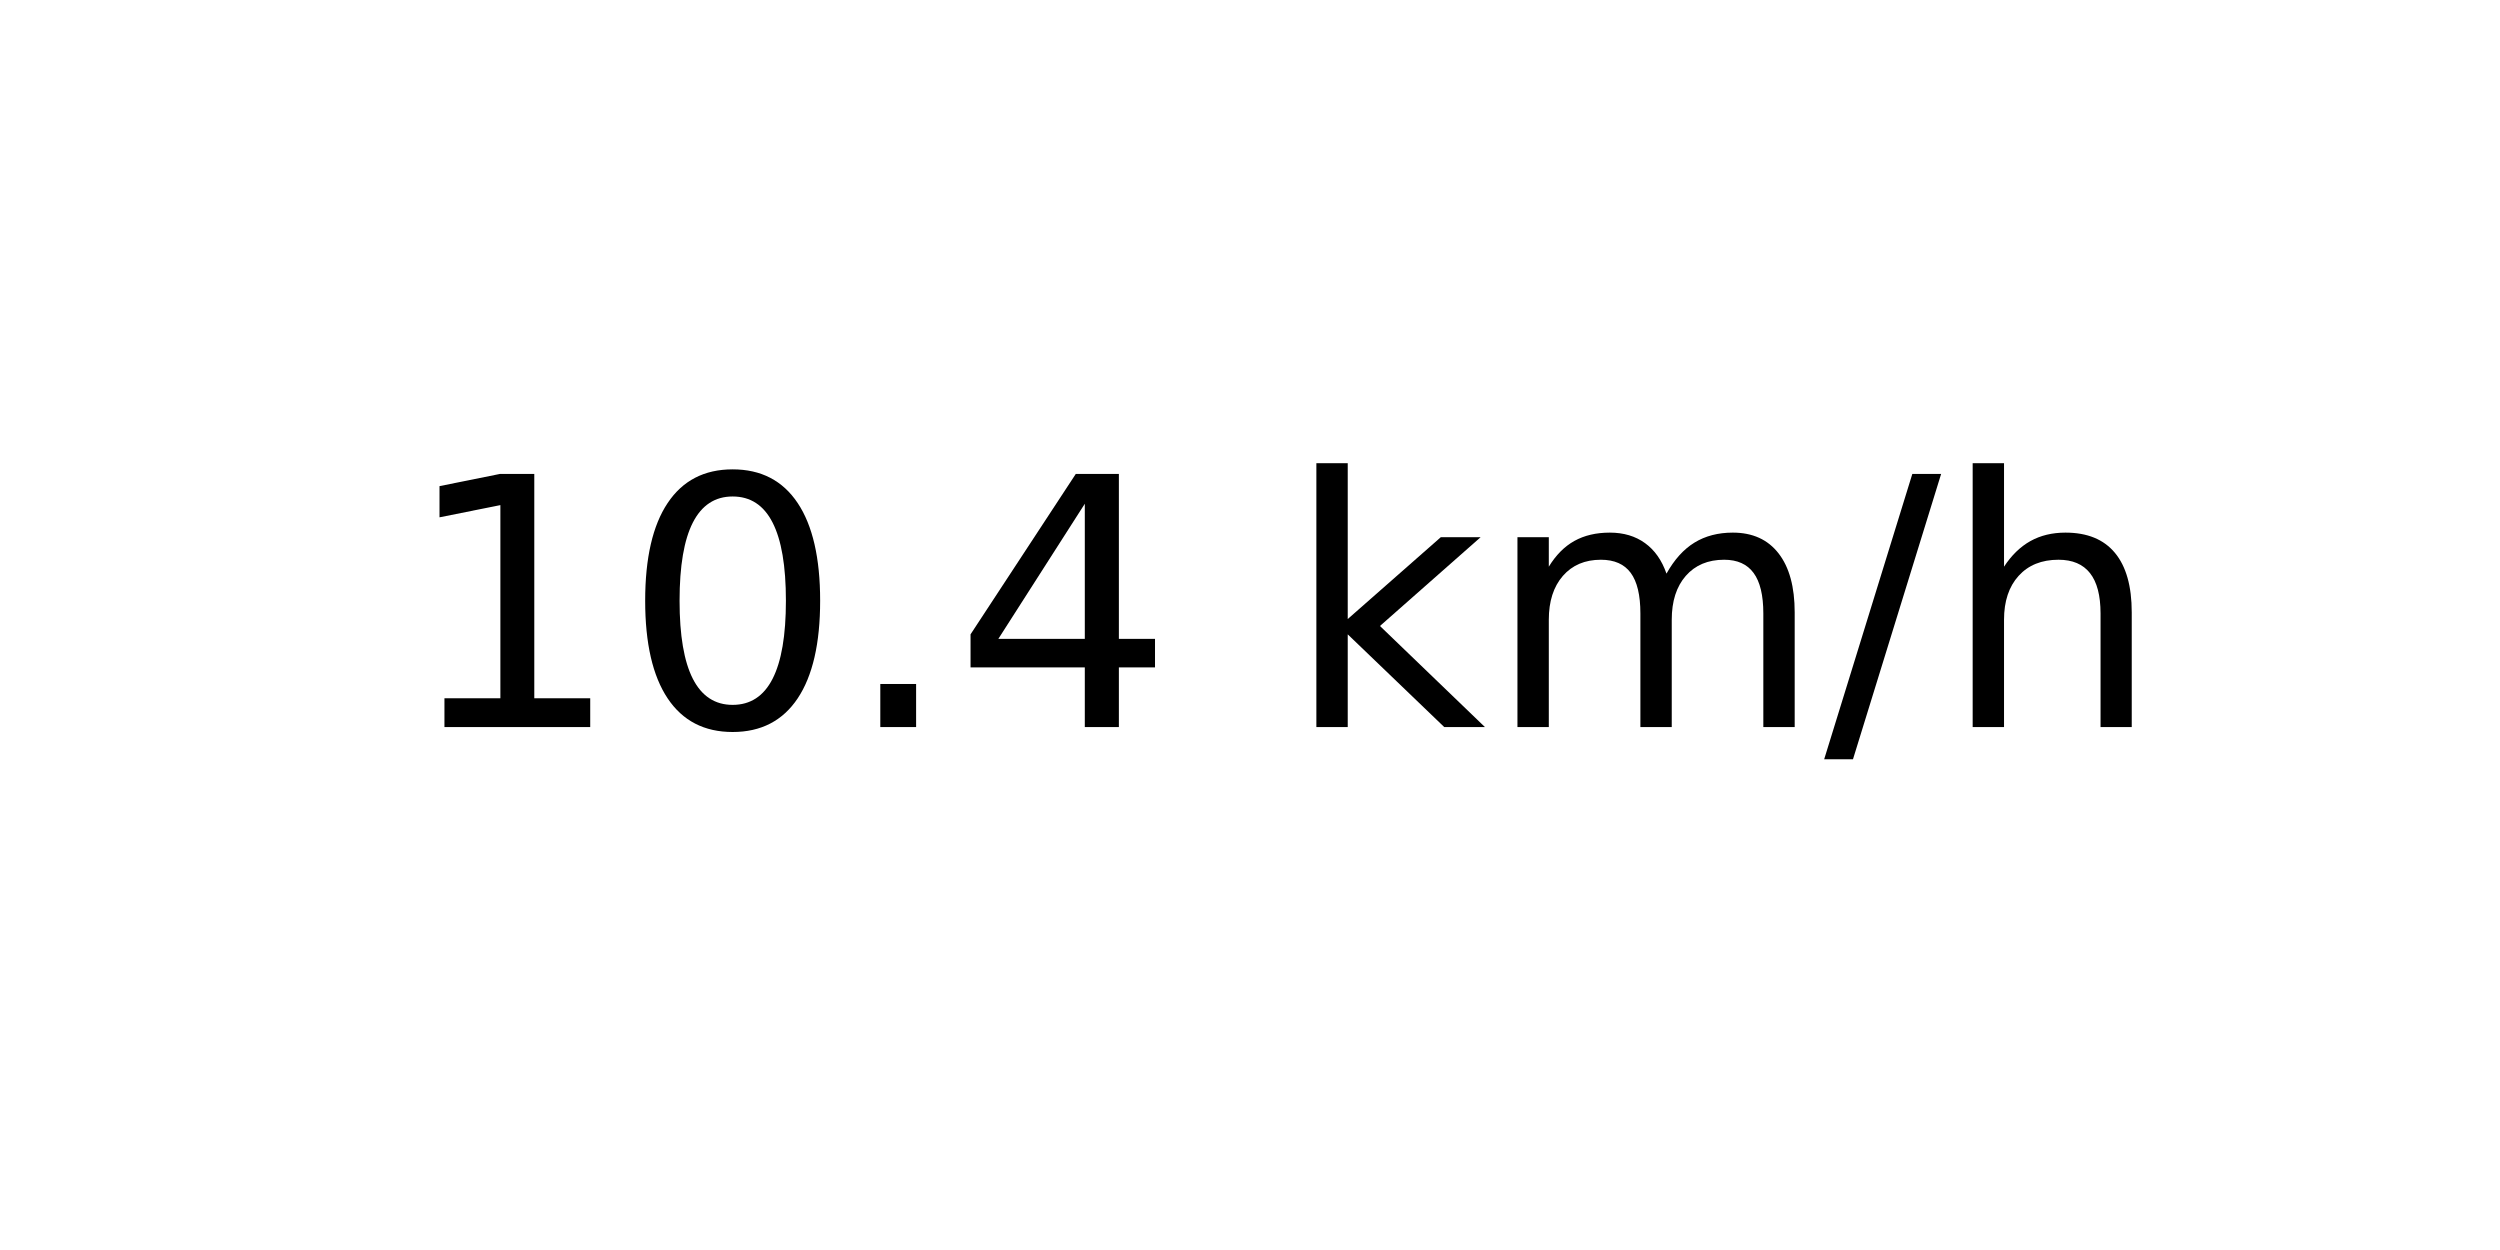
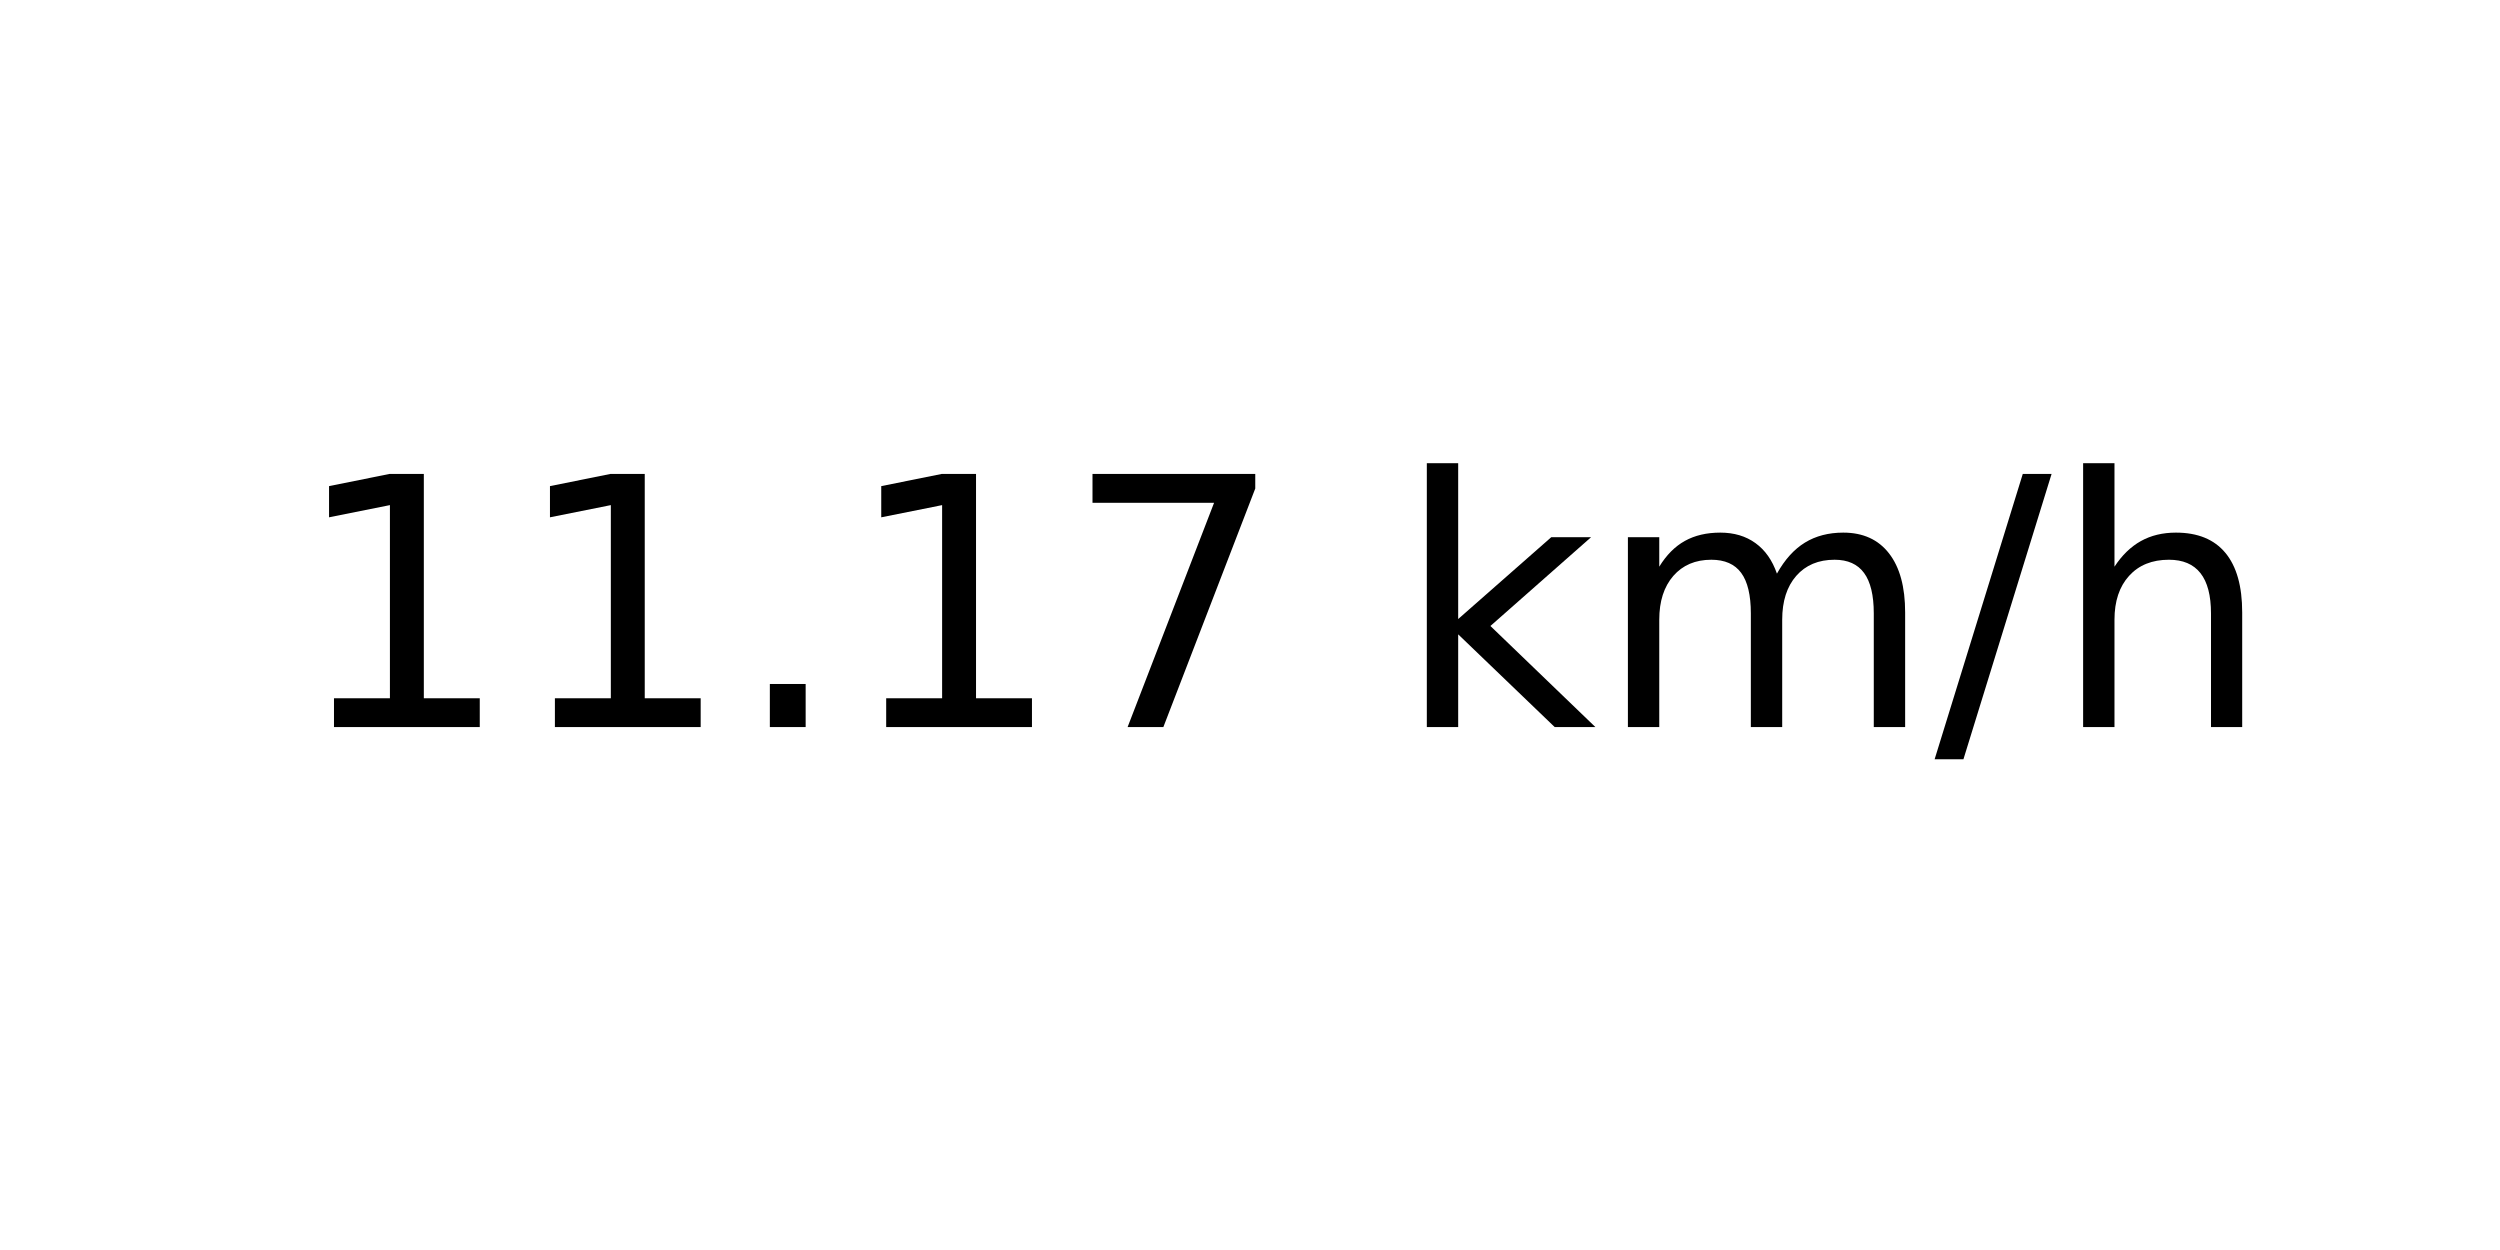
<svg xmlns="http://www.w3.org/2000/svg" xmlns:xlink="http://www.w3.org/1999/xlink" width="72pt" height="36pt" viewBox="0 0 72 36" version="1.1">
  <defs>
    <style type="text/css">*{stroke-linejoin: round; stroke-linecap: butt}</style>
  </defs>
  <g id="figure_1">
    <g id="axes_1">
      <g id="text_1">
-         <g transform="translate(11.55937 20.93937) scale(0.1 -0.1)">
+         <g transform="translate(8.378125 20.93937) scale(0.1 -0.1)">
          <defs>
            <path id="DejaVuSans-31" d="M 794 531  L 1825 531  L 1825 4091  L 703 3866  L 703 4441  L 1819 4666  L 2450 4666  L 2450 531  L 3481 531  L 3481 0  L 794 0  L 794 531  z " transform="scale(0.015625)" />
-             <path id="DejaVuSans-30" d="M 2034 4250  Q 1547 4250 1301 3770  Q 1056 3291 1056 2328  Q 1056 1369 1301 889  Q 1547 409 2034 409  Q 2525 409 2770 889  Q 3016 1369 3016 2328  Q 3016 3291 2770 3770  Q 2525 4250 2034 4250  z M 2034 4750  Q 2819 4750 3233 4129  Q 3647 3509 3647 2328  Q 3647 1150 3233 529  Q 2819 -91 2034 -91  Q 1250 -91 836 529  Q 422 1150 422 2328  Q 422 3509 836 4129  Q 1250 4750 2034 4750  z " transform="scale(0.015625)" />
            <path id="DejaVuSans-2e" d="M 684 794  L 1344 794  L 1344 0  L 684 0  L 684 794  z " transform="scale(0.015625)" />
-             <path id="DejaVuSans-34" d="M 2419 4116  L 825 1625  L 2419 1625  L 2419 4116  z M 2253 4666  L 3047 4666  L 3047 1625  L 3713 1625  L 3713 1100  L 3047 1100  L 3047 0  L 2419 0  L 2419 1100  L 313 1100  L 313 1709  L 2253 4666  z " transform="scale(0.015625)" />
+             <path id="DejaVuSans-37" d="M 525 4666  L 3525 4666  L 3525 4397  L 1831 0  L 1172 0  L 2766 4134  L 525 4134  L 525 4666  z " transform="scale(0.015625)" />
            <path id="DejaVuSans-20" transform="scale(0.015625)" />
            <path id="DejaVuSans-6b" d="M 581 4863  L 1159 4863  L 1159 1991  L 2875 3500  L 3609 3500  L 1753 1863  L 3688 0  L 2938 0  L 1159 1709  L 1159 0  L 581 0  L 581 4863  z " transform="scale(0.015625)" />
            <path id="DejaVuSans-6d" d="M 3328 2828  Q 3544 3216 3844 3400  Q 4144 3584 4550 3584  Q 5097 3584 5394 3201  Q 5691 2819 5691 2113  L 5691 0  L 5113 0  L 5113 2094  Q 5113 2597 4934 2840  Q 4756 3084 4391 3084  Q 3944 3084 3684 2787  Q 3425 2491 3425 1978  L 3425 0  L 2847 0  L 2847 2094  Q 2847 2600 2669 2842  Q 2491 3084 2119 3084  Q 1678 3084 1418 2786  Q 1159 2488 1159 1978  L 1159 0  L 581 0  L 581 3500  L 1159 3500  L 1159 2956  Q 1356 3278 1631 3431  Q 1906 3584 2284 3584  Q 2666 3584 2933 3390  Q 3200 3197 3328 2828  z " transform="scale(0.015625)" />
            <path id="DejaVuSans-2f" d="M 1625 4666  L 2156 4666  L 531 -594  L 0 -594  L 1625 4666  z " transform="scale(0.015625)" />
            <path id="DejaVuSans-68" d="M 3513 2113  L 3513 0  L 2938 0  L 2938 2094  Q 2938 2591 2744 2837  Q 2550 3084 2163 3084  Q 1697 3084 1428 2787  Q 1159 2491 1159 1978  L 1159 0  L 581 0  L 581 4863  L 1159 4863  L 1159 2956  Q 1366 3272 1645 3428  Q 1925 3584 2291 3584  Q 2894 3584 3203 3211  Q 3513 2838 3513 2113  z " transform="scale(0.015625)" />
          </defs>
          <use xlink:href="#DejaVuSans-31" />
-           <use xlink:href="#DejaVuSans-30" x="63.623" />
+           <use xlink:href="#DejaVuSans-31" x="63.623" />
          <use xlink:href="#DejaVuSans-2e" x="127.246" />
-           <use xlink:href="#DejaVuSans-34" x="159.033" />
-           <use xlink:href="#DejaVuSans-20" x="222.656" />
-           <use xlink:href="#DejaVuSans-6b" x="254.443" />
-           <use xlink:href="#DejaVuSans-6d" x="312.354" />
-           <use xlink:href="#DejaVuSans-2f" x="409.766" />
-           <use xlink:href="#DejaVuSans-68" x="443.457" />
+           <use xlink:href="#DejaVuSans-31" x="159.033" />
+           <use xlink:href="#DejaVuSans-37" x="222.656" />
+           <use xlink:href="#DejaVuSans-20" x="286.279" />
+           <use xlink:href="#DejaVuSans-6b" x="318.066" />
+           <use xlink:href="#DejaVuSans-6d" x="375.977" />
+           <use xlink:href="#DejaVuSans-2f" x="473.389" />
+           <use xlink:href="#DejaVuSans-68" x="507.08" />
        </g>
      </g>
    </g>
  </g>
</svg>
